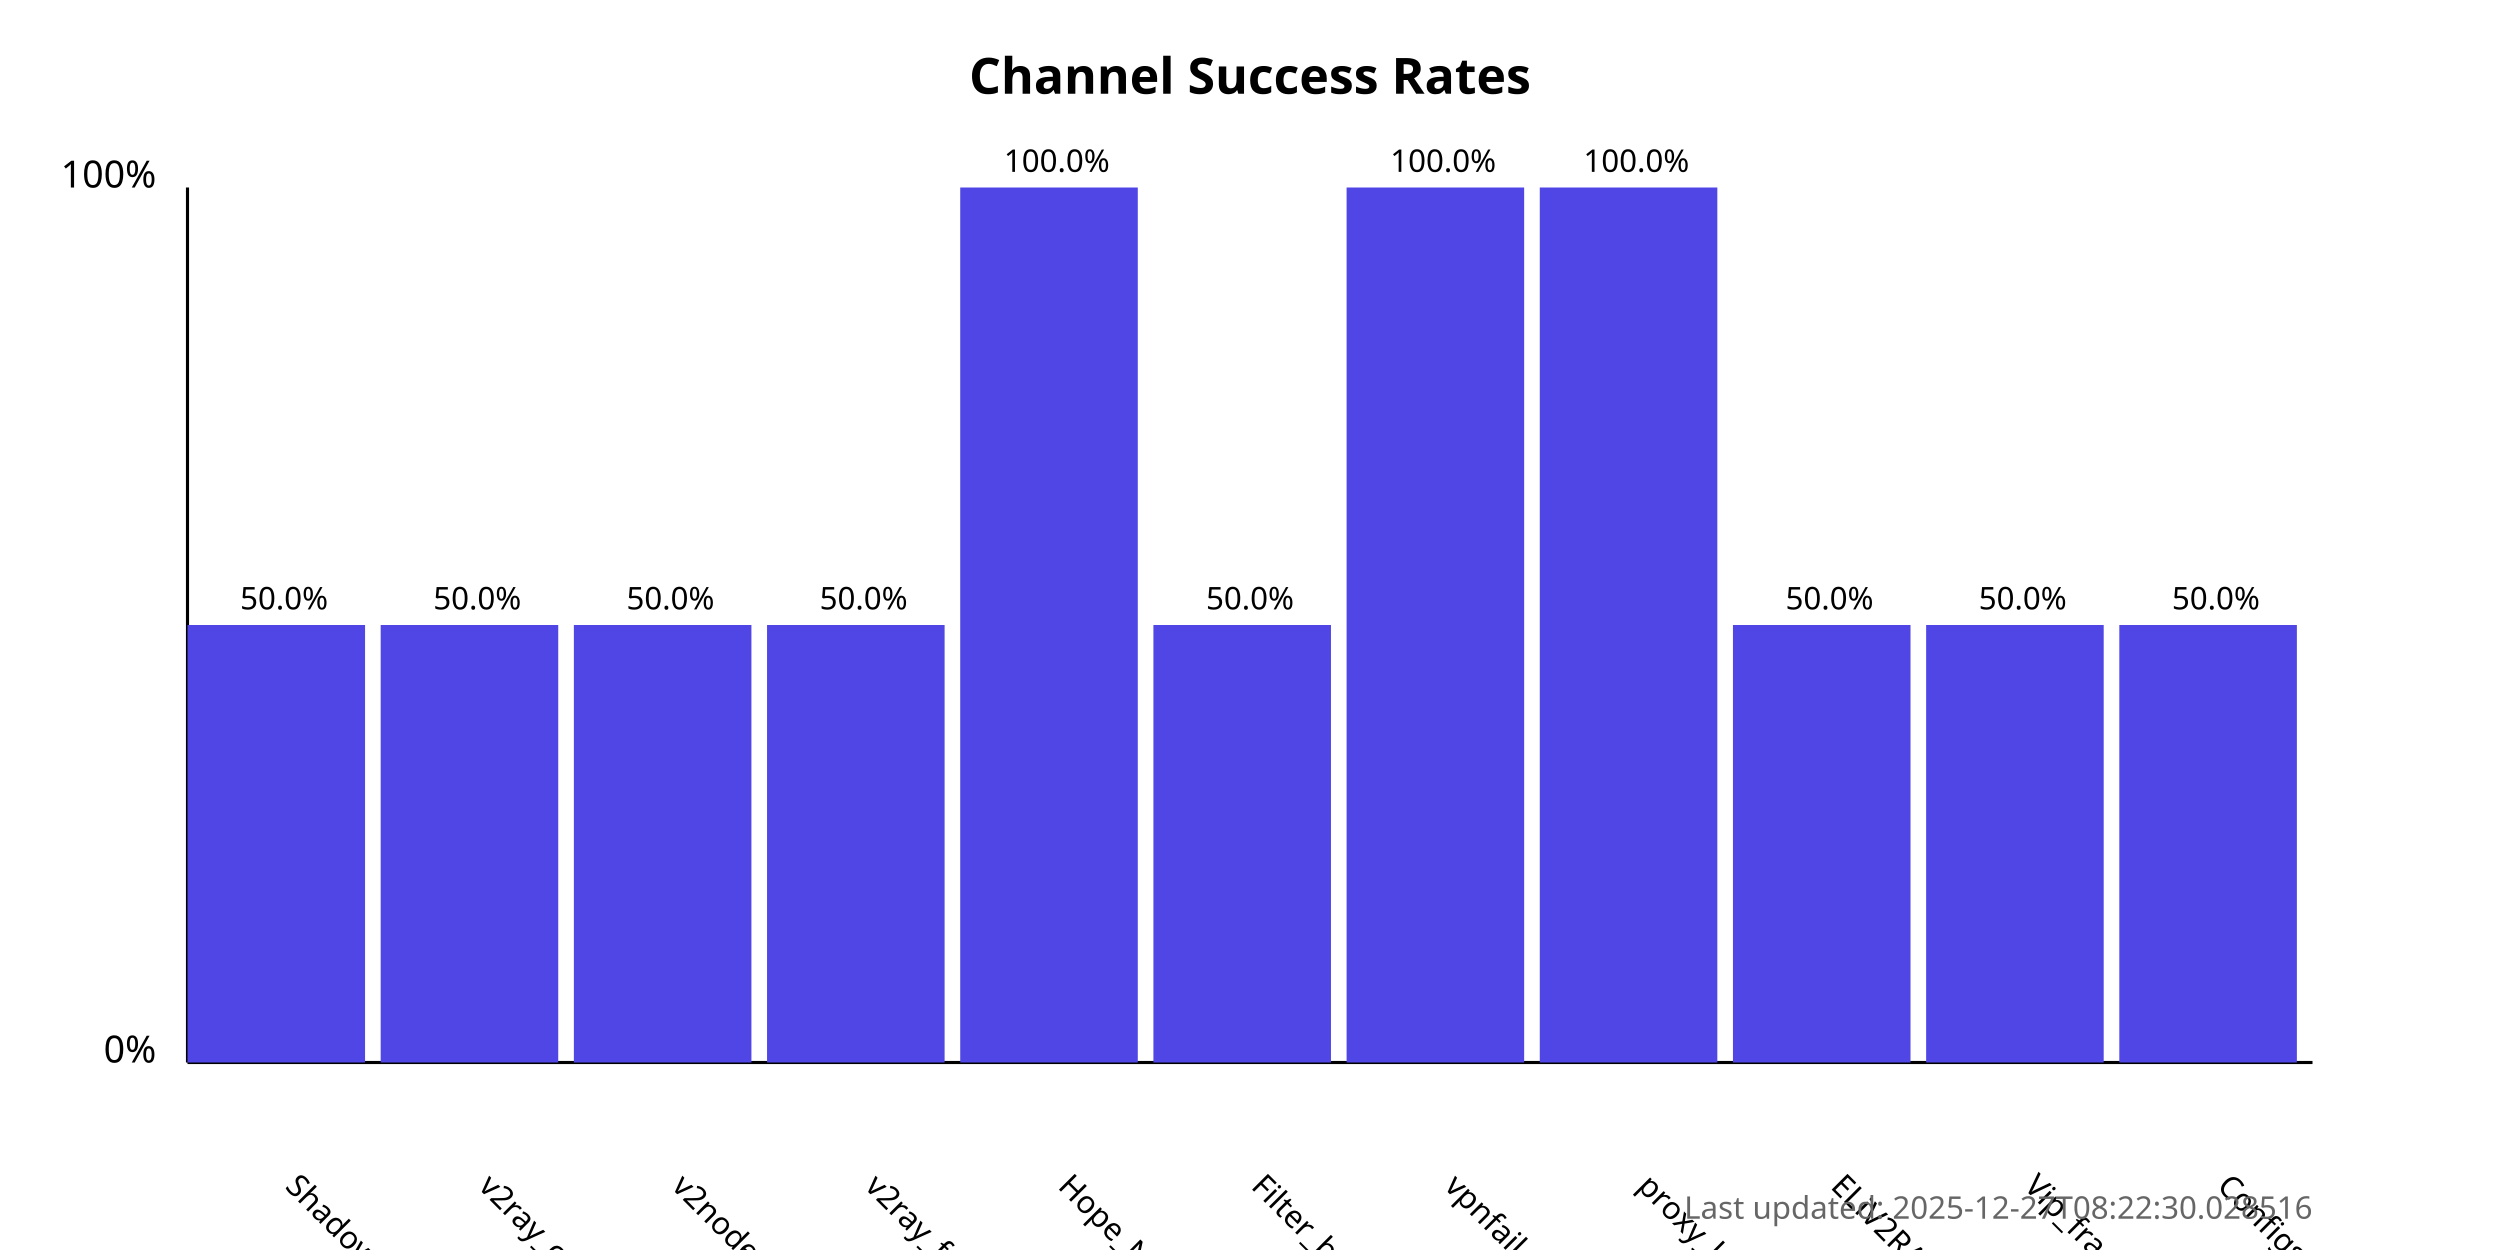
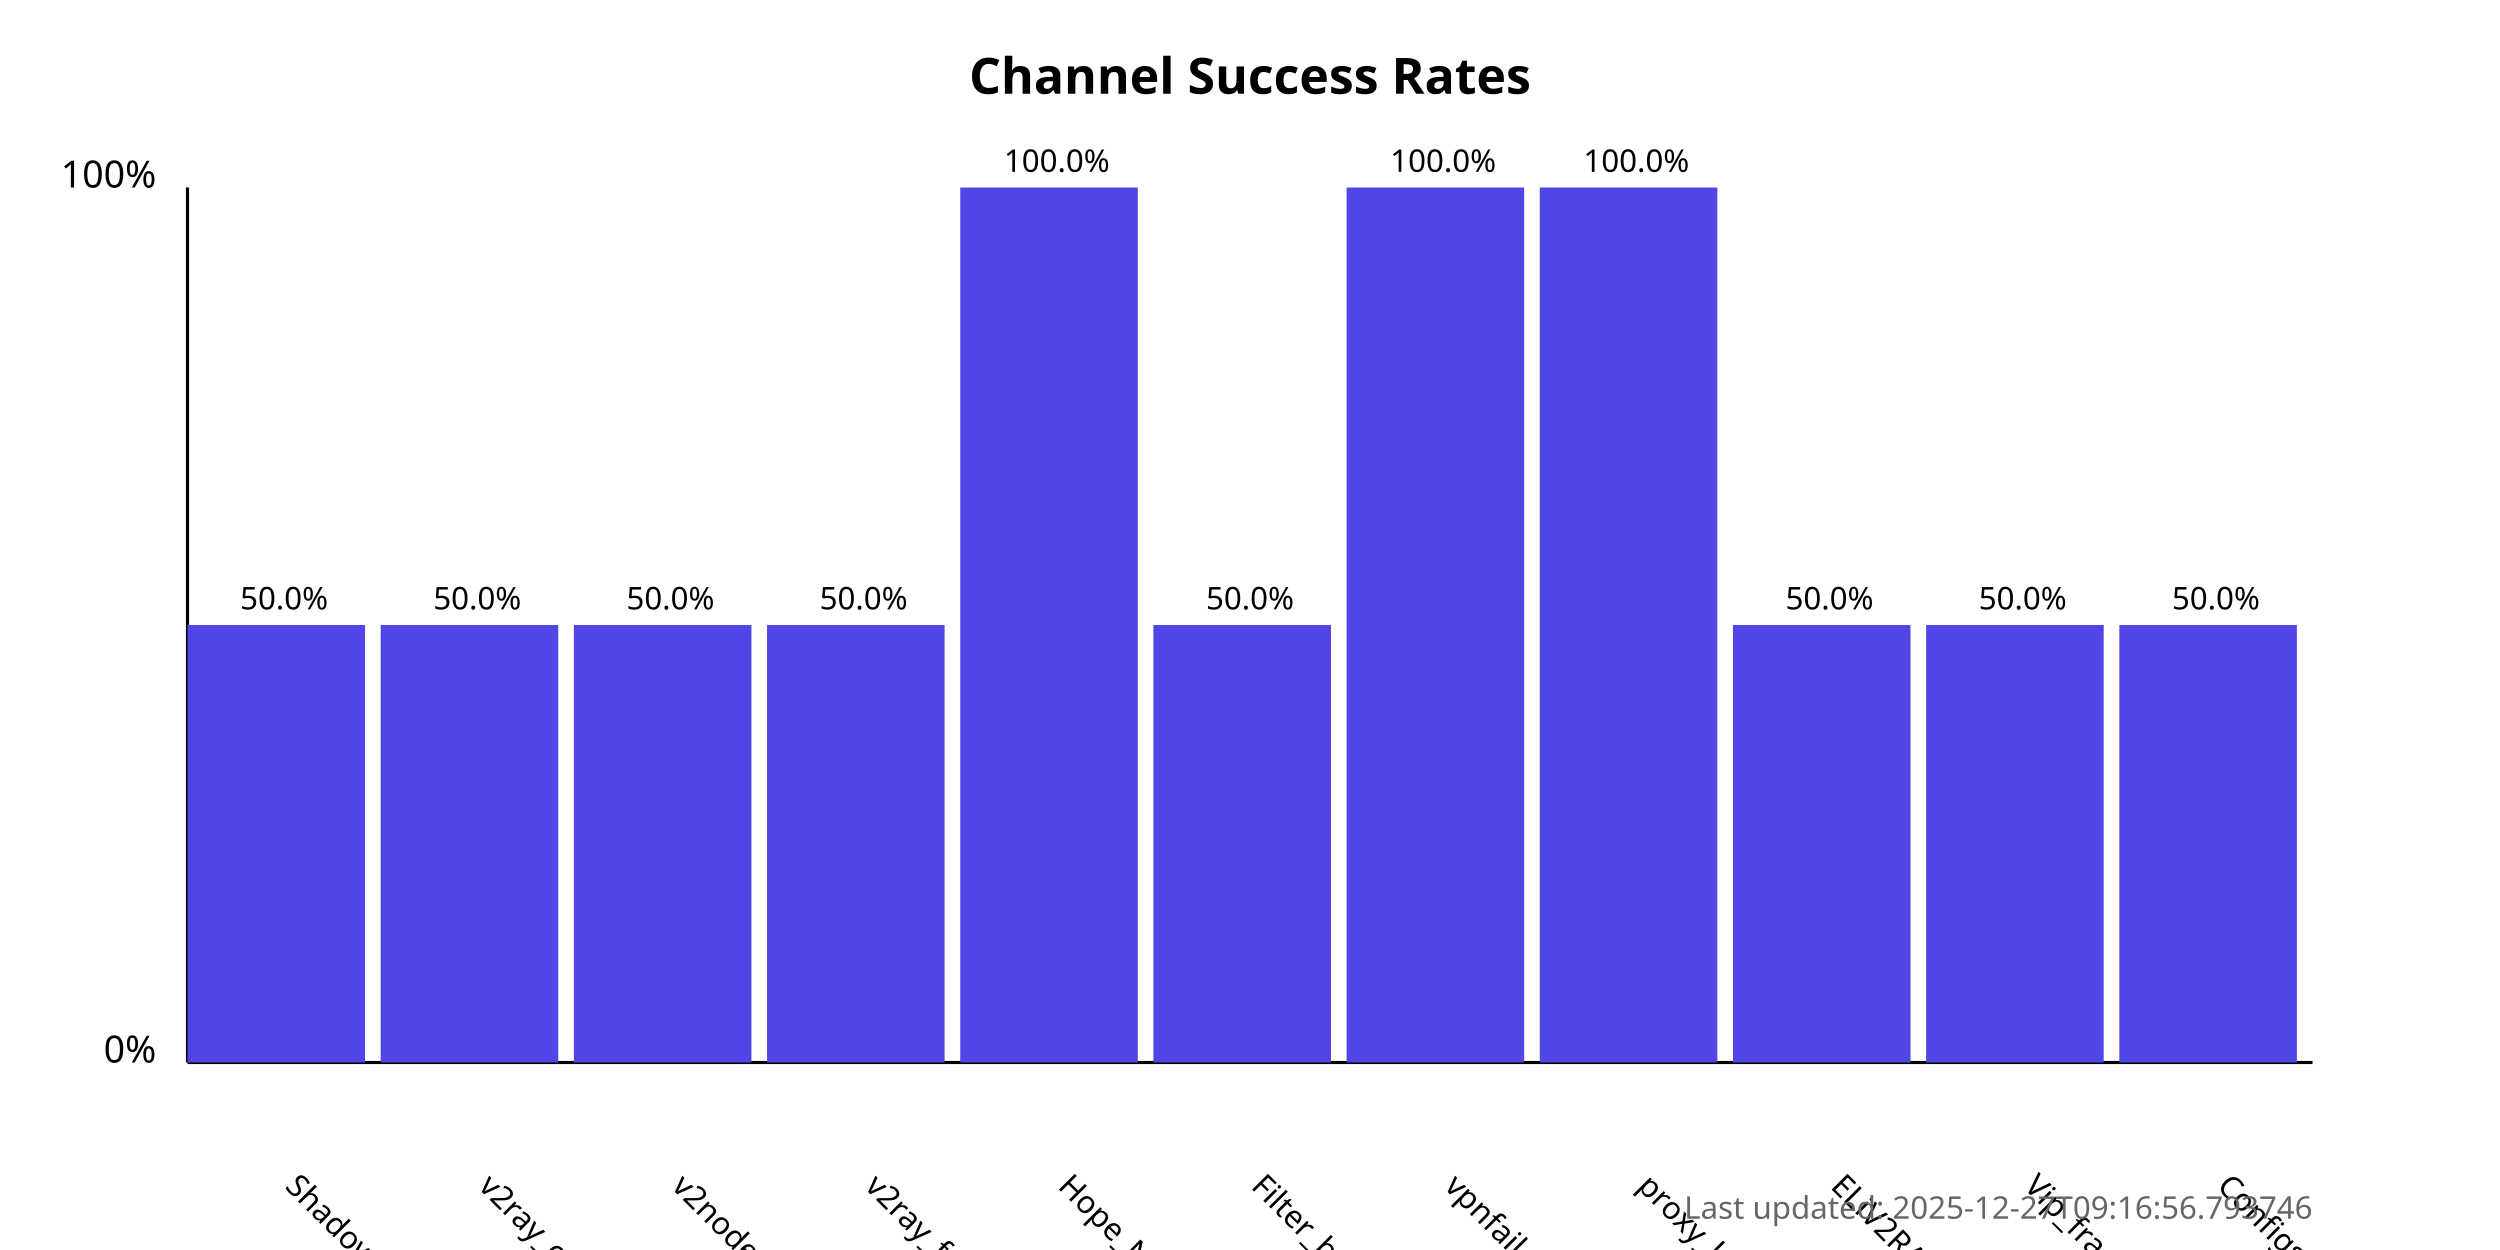
<svg xmlns="http://www.w3.org/2000/svg" width="800" height="400">
  <style>
            .chart-title { font: bold 16px sans-serif; }
            .axis-label { font: 12px sans-serif; }
            .tick-label { font: 10px sans-serif; }
            .bar { fill: #4f46e5; }
            .bar:hover { fill: #6366f1; }
            .timestamp { font: 10px sans-serif; fill: #666; }
        </style>
  <text x="400.0" y="30" text-anchor="middle" class="chart-title">
            Channel Success Rates
        </text>
  <line x1="60" y1="340" x2="60" y2="60" stroke="black" stroke-width="1" />
  <line x1="60" y1="340" x2="740" y2="340" stroke="black" stroke-width="1" />
  <text x="50" y="340" text-anchor="end" class="axis-label">0%</text>
  <text x="50" y="60" text-anchor="end" class="axis-label">100%</text>
  <g>
    <rect x="60" y="200.0" width="56.818" height="140.0" class="bar" />
    <text x="90.909" y="380" transform="rotate(45, 90.90909, 380)" text-anchor="start" class="tick-label">
                ShadowProxy66
            </text>
    <text x="90.909" y="195.0" text-anchor="middle" class="tick-label">
                50.0%
            </text>
  </g>
  <g>
    <rect x="121.818" y="200.0" width="56.818" height="140.0" class="bar" />
    <text x="152.727" y="380" transform="rotate(45, 152.7273, 380)" text-anchor="start" class="tick-label">
                v2ray_configs_pool
            </text>
    <text x="152.727" y="195.0" text-anchor="middle" class="tick-label">
                50.0%
            </text>
  </g>
  <g>
    <rect x="183.636" y="200.0" width="56.818" height="140.0" class="bar" />
    <text x="214.545" y="380" transform="rotate(45, 214.5455, 380)" text-anchor="start" class="tick-label">
                v2nodes
            </text>
    <text x="214.545" y="195.0" text-anchor="middle" class="tick-label">
                50.0%
            </text>
  </g>
  <g>
    <rect x="245.455" y="200.0" width="56.818" height="140.0" class="bar" />
    <text x="276.364" y="380" transform="rotate(45, 276.3636, 380)" text-anchor="start" class="tick-label">
                v2ray_free_conf
            </text>
    <text x="276.364" y="195.0" text-anchor="middle" class="tick-label">
                50.0%
            </text>
  </g>
  <g>
    <rect x="307.273" y="60.0" width="56.818" height="280.0" class="bar" />
    <text x="338.182" y="380" transform="rotate(45, 338.1818, 380)" text-anchor="start" class="tick-label">
                Hope_Net
            </text>
    <text x="338.182" y="55.0" text-anchor="middle" class="tick-label">
                100.0%
            </text>
  </g>
  <g>
    <rect x="369.091" y="200.0" width="56.818" height="140.0" class="bar" />
    <text x="400.0" y="380" transform="rotate(45, 400.0, 380)" text-anchor="start" class="tick-label">
                Filter_breaker
            </text>
    <text x="400.0" y="195.0" text-anchor="middle" class="tick-label">
                50.0%
            </text>
  </g>
  <g>
    <rect x="430.909" y="60.0" width="56.818" height="280.0" class="bar" />
    <text x="461.818" y="380" transform="rotate(45, 461.8182, 380)" text-anchor="start" class="tick-label">
                vpnfail_vless
            </text>
    <text x="461.818" y="55.0" text-anchor="middle" class="tick-label">
                100.0%
            </text>
  </g>
  <g>
    <rect x="492.727" y="60.0" width="56.818" height="280.0" class="bar" />
    <text x="523.636" y="380" transform="rotate(45, 523.6364, 380)" text-anchor="start" class="tick-label">
                proxy_kafee
            </text>
    <text x="523.636" y="55.0" text-anchor="middle" class="tick-label">
                100.0%
            </text>
  </g>
  <g>
    <rect x="554.545" y="200.0" width="56.818" height="140.0" class="bar" />
    <text x="585.455" y="380" transform="rotate(45, 585.4545, 380)" text-anchor="start" class="tick-label">
                ELiV2RAY
            </text>
    <text x="585.455" y="195.0" text-anchor="middle" class="tick-label">
                50.0%
            </text>
  </g>
  <g>
    <rect x="616.364" y="200.0" width="56.818" height="140.0" class="bar" />
    <text x="647.273" y="380" transform="rotate(45, 647.2727, 380)" text-anchor="start" class="tick-label">
                Vip_fragment_v2ray
            </text>
    <text x="647.273" y="195.0" text-anchor="middle" class="tick-label">
                50.0%
            </text>
  </g>
  <g>
    <rect x="678.182" y="200.0" width="56.818" height="140.0" class="bar" />
    <text x="709.091" y="380" transform="rotate(45, 709.0909, 380)" text-anchor="start" class="tick-label">
                ConfigsHubPlus
            </text>
    <text x="709.091" y="195.0" text-anchor="middle" class="tick-label">
                50.0%
            </text>
  </g>
  <text x="740" y="390" text-anchor="end" class="timestamp">
-             Last updated: 2025-12-27T08:22:30.028516
+             Last updated: 2025-12-27T09:16:56.793746
        </text>
</svg>
